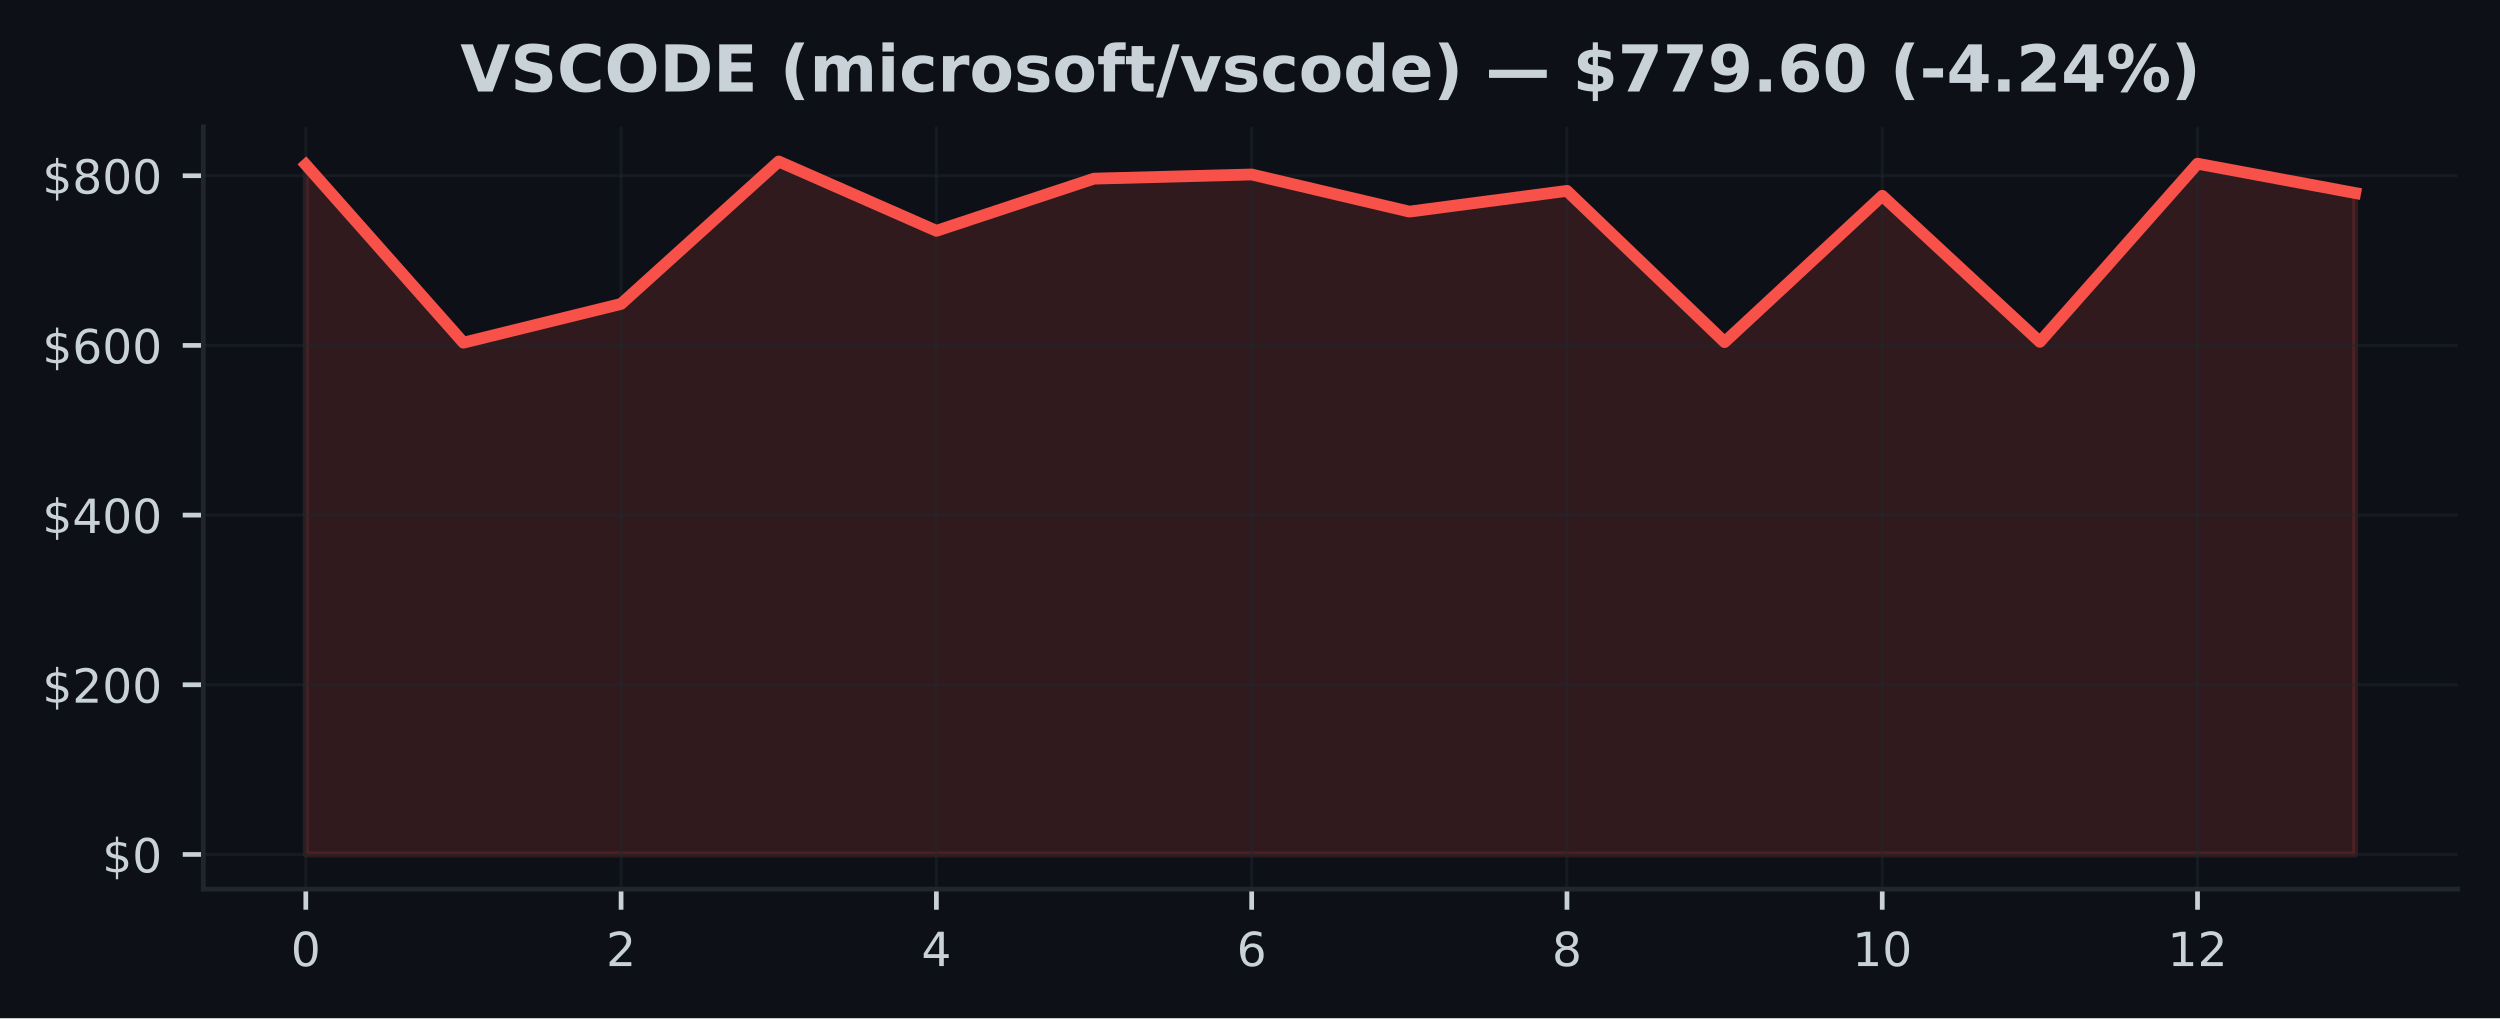
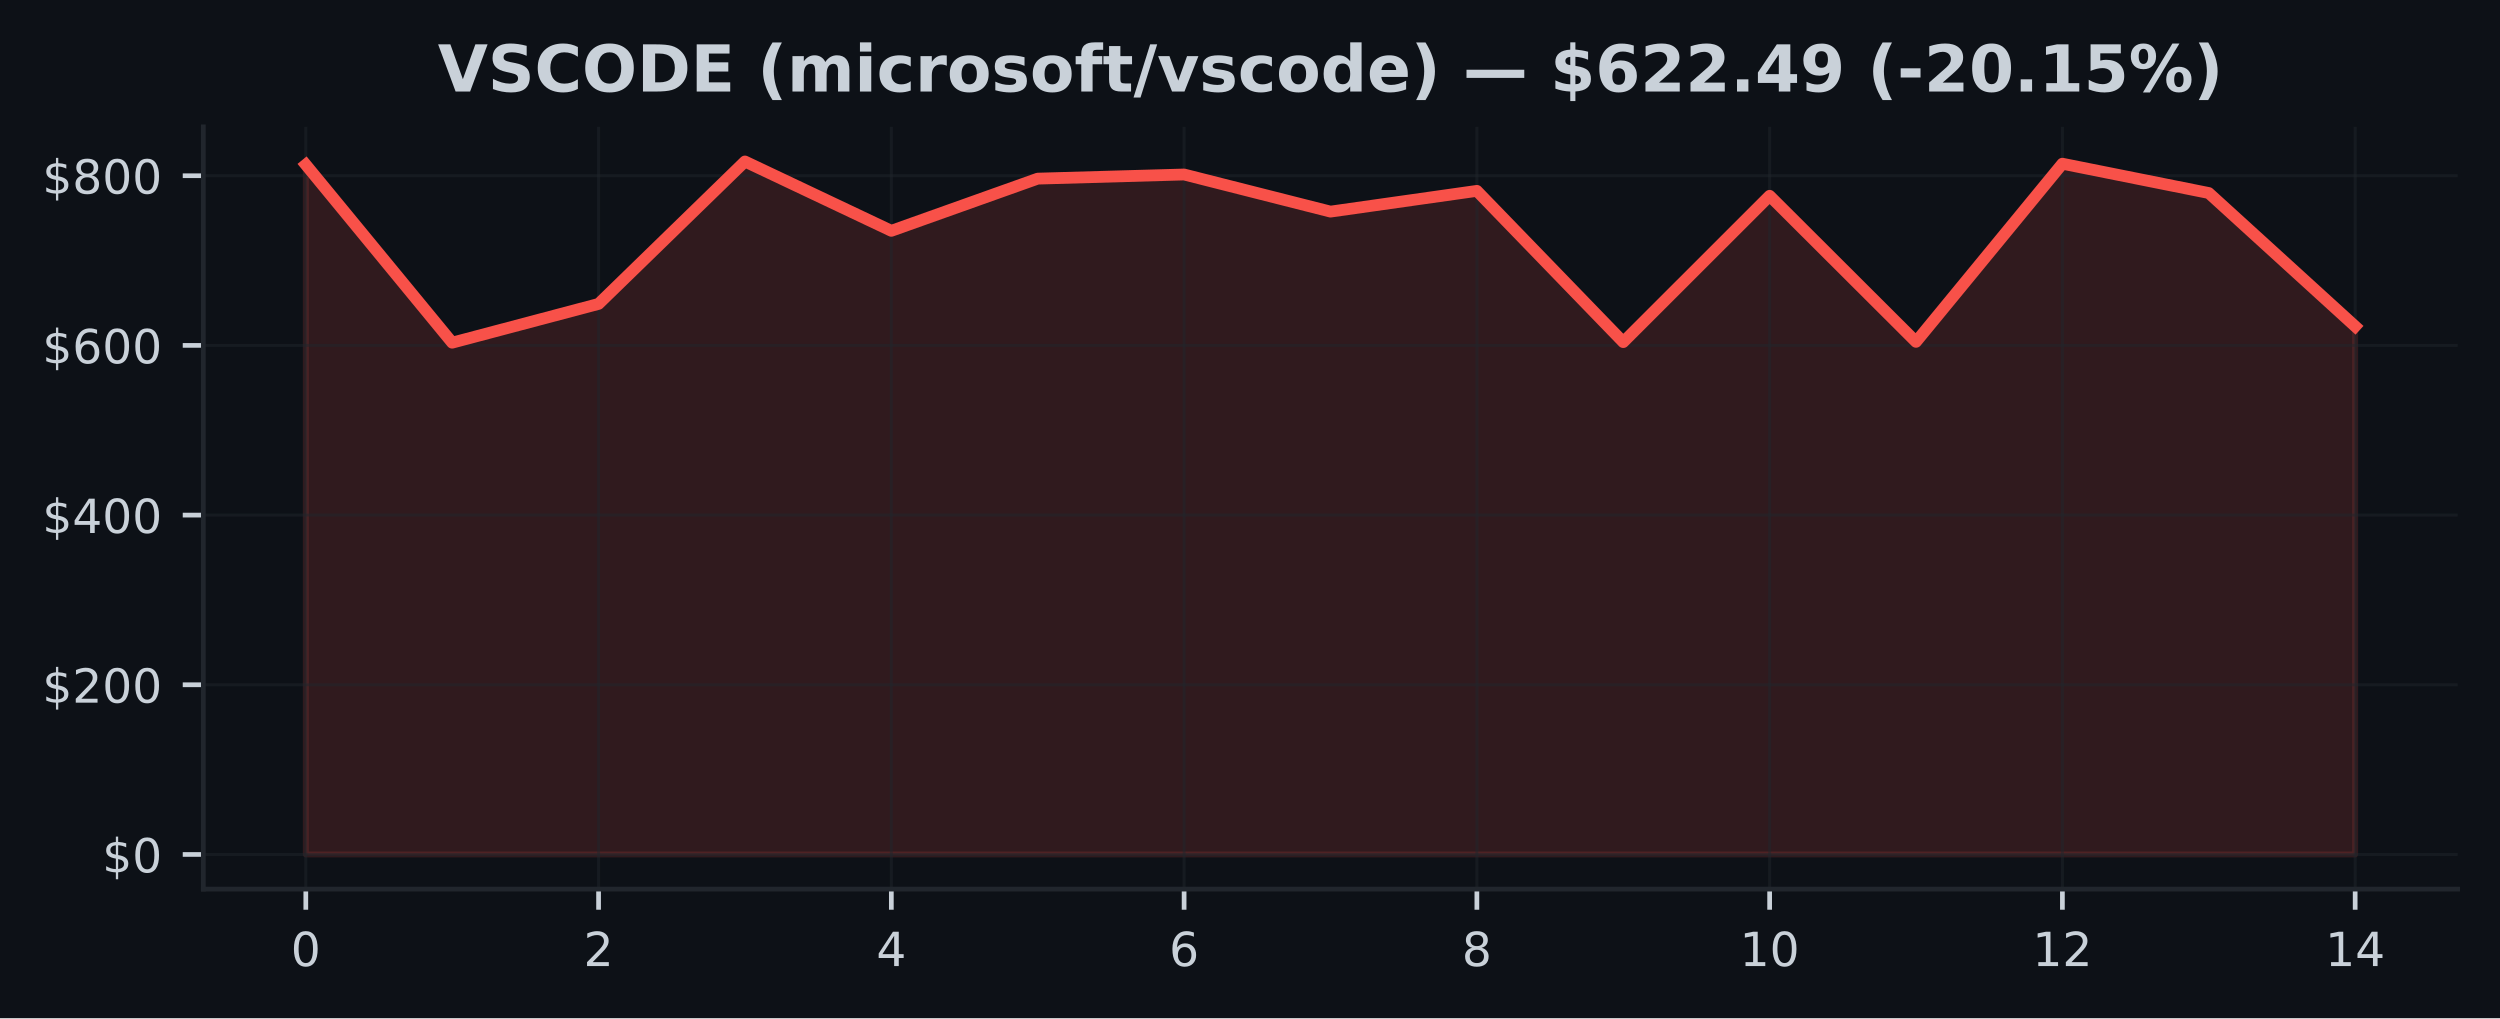
<svg xmlns="http://www.w3.org/2000/svg" xmlns:xlink="http://www.w3.org/1999/xlink" width="424.91pt" height="173.061pt" viewBox="0 0 424.91 173.061" version="1.1">
  <defs>
    <style type="text/css">*{stroke-linejoin: round; stroke-linecap: butt}</style>
  </defs>
  <g id="figure_1">
    <g id="patch_1">
      <path d="M 0 173.061  L 424.91 173.061  L 424.91 0  L 0 0  z " style="fill: #0d1117" />
    </g>
    <g id="axes_1">
      <g id="patch_2">
        <path d="M 34.56 151.118  L 417.71 151.118  L 417.71 21.558  L 34.56 21.558  z " style="fill: #0d1117" />
      </g>
      <g id="FillBetweenPolyCollection_1">
        <defs>
-           <path id="mb010f84767" d="M 51.976 -27.832  L 51.976 -145.067  L 78.77 -114.817  L 105.563 -121.409  L 132.357 -145.613  L 159.151 -133.829  L 185.944 -142.699  L 212.738 -143.403  L 239.532 -137.094  L 266.326 -140.621  L 293.119 -114.917  L 319.913 -139.78  L 346.707 -114.961  L 373.5 -145.237  L 400.294 -140.253  L 400.294 -27.832  L 400.294 -27.832  L 373.5 -27.832  L 346.707 -27.832  L 319.913 -27.832  L 293.119 -27.832  L 266.326 -27.832  L 239.532 -27.832  L 212.738 -27.832  L 185.944 -27.832  L 159.151 -27.832  L 132.357 -27.832  L 105.563 -27.832  L 78.77 -27.832  L 51.976 -27.832  z " style="stroke: #f85149; stroke-opacity: 0.15" />
+           <path id="m9ab7bf4a4e" d="M 51.976 -27.832  L 51.976 -145.067  L 76.856 -114.817  L 101.736 -121.409  L 126.616 -145.613  L 151.495 -133.829  L 176.375 -142.699  L 201.255 -143.403  L 226.135 -137.094  L 251.015 -140.621  L 275.895 -114.917  L 300.775 -139.78  L 325.654 -114.961  L 350.534 -145.237  L 375.414 -140.253  L 400.294 -117.597  L 400.294 -27.832  L 400.294 -27.832  L 375.414 -27.832  L 350.534 -27.832  L 325.654 -27.832  L 300.775 -27.832  L 275.895 -27.832  L 251.015 -27.832  L 226.135 -27.832  L 201.255 -27.832  L 176.375 -27.832  L 151.495 -27.832  L 126.616 -27.832  L 101.736 -27.832  L 76.856 -27.832  L 51.976 -27.832  z " style="stroke: #f85149; stroke-opacity: 0.15" />
        </defs>
-         <g clip-path="url(#p785bd2799b)">
-           <use xlink:href="#mb010f84767" x="0" y="173.061" style="fill: #f85149; fill-opacity: 0.15; stroke: #f85149; stroke-opacity: 0.15" />
+         <g clip-path="url(#p343989be00)">
+           <use xlink:href="#m9ab7bf4a4e" x="0" y="173.061" style="fill: #f85149; fill-opacity: 0.15; stroke: #f85149; stroke-opacity: 0.15" />
        </g>
      </g>
      <g id="matplotlib.axis_1">
        <g id="xtick_1">
          <g id="line2d_1">
-             <path d="M 51.976 151.118  L 51.976 21.558  " clip-path="url(#p785bd2799b)" style="fill: none; stroke: #21262d; stroke-opacity: 0.5; stroke-width: 0.5; stroke-linecap: square" />
+             <path d="M 51.976 151.118  L 51.976 21.558  " clip-path="url(#p343989be00)" style="fill: none; stroke: #21262d; stroke-opacity: 0.5; stroke-width: 0.5; stroke-linecap: square" />
          </g>
          <g id="line2d_2">
            <defs>
-               <path id="m81d76b3af4" d="M 0 0  L 0 3.5  " style="stroke: #c9d1d9; stroke-width: 0.8" />
+               <path id="m9c6649e743" d="M 0 0  L 0 3.5  " style="stroke: #c9d1d9; stroke-width: 0.8" />
            </defs>
            <g>
-               <use xlink:href="#m81d76b3af4" x="51.976" y="151.118" style="fill: #c9d1d9; stroke: #c9d1d9; stroke-width: 0.8" />
+               <use xlink:href="#m9c6649e743" x="51.976" y="151.118" style="fill: #c9d1d9; stroke: #c9d1d9; stroke-width: 0.8" />
            </g>
          </g>
          <g id="text_1">
            <g style="fill: #c9d1d9" transform="translate(49.43091 164.197) scale(0.08 -0.08)">
              <defs>
                <path id="DejaVuSans-30" d="M 2034 4250  Q 1547 4250 1301 3770  Q 1056 3291 1056 2328  Q 1056 1369 1301 889  Q 1547 409 2034 409  Q 2525 409 2770 889  Q 3016 1369 3016 2328  Q 3016 3291 2770 3770  Q 2525 4250 2034 4250  z M 2034 4750  Q 2819 4750 3233 4129  Q 3647 3509 3647 2328  Q 3647 1150 3233 529  Q 2819 -91 2034 -91  Q 1250 -91 836 529  Q 422 1150 422 2328  Q 422 3509 836 4129  Q 1250 4750 2034 4750  z " transform="scale(0.015625)" />
              </defs>
              <use xlink:href="#DejaVuSans-30" />
            </g>
          </g>
        </g>
        <g id="xtick_2">
          <g id="line2d_3">
-             <path d="M 105.563 151.118  L 105.563 21.558  " clip-path="url(#p785bd2799b)" style="fill: none; stroke: #21262d; stroke-opacity: 0.5; stroke-width: 0.5; stroke-linecap: square" />
+             <path d="M 101.736 151.118  L 101.736 21.558  " clip-path="url(#p343989be00)" style="fill: none; stroke: #21262d; stroke-opacity: 0.5; stroke-width: 0.5; stroke-linecap: square" />
          </g>
          <g id="line2d_4">
            <g>
-               <use xlink:href="#m81d76b3af4" x="105.563" y="151.118" style="fill: #c9d1d9; stroke: #c9d1d9; stroke-width: 0.8" />
+               <use xlink:href="#m9c6649e743" x="101.736" y="151.118" style="fill: #c9d1d9; stroke: #c9d1d9; stroke-width: 0.8" />
            </g>
          </g>
          <g id="text_2">
-             <g style="fill: #c9d1d9" transform="translate(103.0183 164.197) scale(0.08 -0.08)">
+             <g style="fill: #c9d1d9" transform="translate(99.19065 164.197) scale(0.08 -0.08)">
              <defs>
                <path id="DejaVuSans-32" d="M 1228 531  L 3431 531  L 3431 0  L 469 0  L 469 531  Q 828 903 1448 1529  Q 2069 2156 2228 2338  Q 2531 2678 2651 2914  Q 2772 3150 2772 3378  Q 2772 3750 2511 3984  Q 2250 4219 1831 4219  Q 1534 4219 1204 4116  Q 875 4013 500 3803  L 500 4441  Q 881 4594 1212 4672  Q 1544 4750 1819 4750  Q 2544 4750 2975 4387  Q 3406 4025 3406 3419  Q 3406 3131 3298 2873  Q 3191 2616 2906 2266  Q 2828 2175 2409 1742  Q 1991 1309 1228 531  z " transform="scale(0.015625)" />
              </defs>
              <use xlink:href="#DejaVuSans-32" />
            </g>
          </g>
        </g>
        <g id="xtick_3">
          <g id="line2d_5">
-             <path d="M 159.151 151.118  L 159.151 21.558  " clip-path="url(#p785bd2799b)" style="fill: none; stroke: #21262d; stroke-opacity: 0.5; stroke-width: 0.5; stroke-linecap: square" />
+             <path d="M 151.495 151.118  L 151.495 21.558  " clip-path="url(#p343989be00)" style="fill: none; stroke: #21262d; stroke-opacity: 0.5; stroke-width: 0.5; stroke-linecap: square" />
          </g>
          <g id="line2d_6">
            <g>
-               <use xlink:href="#m81d76b3af4" x="159.151" y="151.118" style="fill: #c9d1d9; stroke: #c9d1d9; stroke-width: 0.8" />
+               <use xlink:href="#m9c6649e743" x="151.495" y="151.118" style="fill: #c9d1d9; stroke: #c9d1d9; stroke-width: 0.8" />
            </g>
          </g>
          <g id="text_3">
-             <g style="fill: #c9d1d9" transform="translate(156.6057 164.197) scale(0.08 -0.08)">
+             <g style="fill: #c9d1d9" transform="translate(148.9504 164.197) scale(0.08 -0.08)">
              <defs>
                <path id="DejaVuSans-34" d="M 2419 4116  L 825 1625  L 2419 1625  L 2419 4116  z M 2253 4666  L 3047 4666  L 3047 1625  L 3713 1625  L 3713 1100  L 3047 1100  L 3047 0  L 2419 0  L 2419 1100  L 313 1100  L 313 1709  L 2253 4666  z " transform="scale(0.015625)" />
              </defs>
              <use xlink:href="#DejaVuSans-34" />
            </g>
          </g>
        </g>
        <g id="xtick_4">
          <g id="line2d_7">
-             <path d="M 212.738 151.118  L 212.738 21.558  " clip-path="url(#p785bd2799b)" style="fill: none; stroke: #21262d; stroke-opacity: 0.5; stroke-width: 0.5; stroke-linecap: square" />
+             <path d="M 201.255 151.118  L 201.255 21.558  " clip-path="url(#p343989be00)" style="fill: none; stroke: #21262d; stroke-opacity: 0.5; stroke-width: 0.5; stroke-linecap: square" />
          </g>
          <g id="line2d_8">
            <g>
-               <use xlink:href="#m81d76b3af4" x="212.738" y="151.118" style="fill: #c9d1d9; stroke: #c9d1d9; stroke-width: 0.8" />
+               <use xlink:href="#m9c6649e743" x="201.255" y="151.118" style="fill: #c9d1d9; stroke: #c9d1d9; stroke-width: 0.8" />
            </g>
          </g>
          <g id="text_4">
-             <g style="fill: #c9d1d9" transform="translate(210.1931 164.197) scale(0.08 -0.08)">
+             <g style="fill: #c9d1d9" transform="translate(198.7101 164.197) scale(0.08 -0.08)">
              <defs>
                <path id="DejaVuSans-36" d="M 2113 2584  Q 1688 2584 1439 2293  Q 1191 2003 1191 1497  Q 1191 994 1439 701  Q 1688 409 2113 409  Q 2538 409 2786 701  Q 3034 994 3034 1497  Q 3034 2003 2786 2293  Q 2538 2584 2113 2584  z M 3366 4563  L 3366 3988  Q 3128 4100 2886 4159  Q 2644 4219 2406 4219  Q 1781 4219 1451 3797  Q 1122 3375 1075 2522  Q 1259 2794 1537 2939  Q 1816 3084 2150 3084  Q 2853 3084 3261 2657  Q 3669 2231 3669 1497  Q 3669 778 3244 343  Q 2819 -91 2113 -91  Q 1303 -91 875 529  Q 447 1150 447 2328  Q 447 3434 972 4092  Q 1497 4750 2381 4750  Q 2619 4750 2861 4703  Q 3103 4656 3366 4563  z " transform="scale(0.015625)" />
              </defs>
              <use xlink:href="#DejaVuSans-36" />
            </g>
          </g>
        </g>
        <g id="xtick_5">
          <g id="line2d_9">
-             <path d="M 266.326 151.118  L 266.326 21.558  " clip-path="url(#p785bd2799b)" style="fill: none; stroke: #21262d; stroke-opacity: 0.5; stroke-width: 0.5; stroke-linecap: square" />
+             <path d="M 251.015 151.118  L 251.015 21.558  " clip-path="url(#p343989be00)" style="fill: none; stroke: #21262d; stroke-opacity: 0.5; stroke-width: 0.5; stroke-linecap: square" />
          </g>
          <g id="line2d_10">
            <g>
-               <use xlink:href="#m81d76b3af4" x="266.326" y="151.118" style="fill: #c9d1d9; stroke: #c9d1d9; stroke-width: 0.8" />
+               <use xlink:href="#m9c6649e743" x="251.015" y="151.118" style="fill: #c9d1d9; stroke: #c9d1d9; stroke-width: 0.8" />
            </g>
          </g>
          <g id="text_5">
-             <g style="fill: #c9d1d9" transform="translate(263.7806 164.197) scale(0.08 -0.08)">
+             <g style="fill: #c9d1d9" transform="translate(248.4699 164.197) scale(0.08 -0.08)">
              <defs>
                <path id="DejaVuSans-38" d="M 2034 2216  Q 1584 2216 1326 1975  Q 1069 1734 1069 1313  Q 1069 891 1326 650  Q 1584 409 2034 409  Q 2484 409 2743 651  Q 3003 894 3003 1313  Q 3003 1734 2745 1975  Q 2488 2216 2034 2216  z M 1403 2484  Q 997 2584 770 2862  Q 544 3141 544 3541  Q 544 4100 942 4425  Q 1341 4750 2034 4750  Q 2731 4750 3128 4425  Q 3525 4100 3525 3541  Q 3525 3141 3298 2862  Q 3072 2584 2669 2484  Q 3125 2378 3379 2068  Q 3634 1759 3634 1313  Q 3634 634 3220 271  Q 2806 -91 2034 -91  Q 1263 -91 848 271  Q 434 634 434 1313  Q 434 1759 690 2068  Q 947 2378 1403 2484  z M 1172 3481  Q 1172 3119 1398 2916  Q 1625 2713 2034 2713  Q 2441 2713 2670 2916  Q 2900 3119 2900 3481  Q 2900 3844 2670 4047  Q 2441 4250 2034 4250  Q 1625 4250 1398 4047  Q 1172 3844 1172 3481  z " transform="scale(0.015625)" />
              </defs>
              <use xlink:href="#DejaVuSans-38" />
            </g>
          </g>
        </g>
        <g id="xtick_6">
          <g id="line2d_11">
-             <path d="M 319.913 151.118  L 319.913 21.558  " clip-path="url(#p785bd2799b)" style="fill: none; stroke: #21262d; stroke-opacity: 0.5; stroke-width: 0.5; stroke-linecap: square" />
+             <path d="M 300.775 151.118  L 300.775 21.558  " clip-path="url(#p343989be00)" style="fill: none; stroke: #21262d; stroke-opacity: 0.5; stroke-width: 0.5; stroke-linecap: square" />
          </g>
          <g id="line2d_12">
            <g>
-               <use xlink:href="#m81d76b3af4" x="319.913" y="151.118" style="fill: #c9d1d9; stroke: #c9d1d9; stroke-width: 0.8" />
+               <use xlink:href="#m9c6649e743" x="300.775" y="151.118" style="fill: #c9d1d9; stroke: #c9d1d9; stroke-width: 0.8" />
            </g>
          </g>
          <g id="text_6">
-             <g style="fill: #c9d1d9" transform="translate(314.823 164.197) scale(0.08 -0.08)">
+             <g style="fill: #c9d1d9" transform="translate(295.6846 164.197) scale(0.08 -0.08)">
              <defs>
                <path id="DejaVuSans-31" d="M 794 531  L 1825 531  L 1825 4091  L 703 3866  L 703 4441  L 1819 4666  L 2450 4666  L 2450 531  L 3481 531  L 3481 0  L 794 0  L 794 531  z " transform="scale(0.015625)" />
              </defs>
              <use xlink:href="#DejaVuSans-31" />
              <use xlink:href="#DejaVuSans-30" transform="translate(63.62305 0)" />
            </g>
          </g>
        </g>
        <g id="xtick_7">
          <g id="line2d_13">
-             <path d="M 373.5 151.118  L 373.5 21.558  " clip-path="url(#p785bd2799b)" style="fill: none; stroke: #21262d; stroke-opacity: 0.5; stroke-width: 0.5; stroke-linecap: square" />
+             <path d="M 350.534 151.118  L 350.534 21.558  " clip-path="url(#p343989be00)" style="fill: none; stroke: #21262d; stroke-opacity: 0.5; stroke-width: 0.5; stroke-linecap: square" />
          </g>
          <g id="line2d_14">
            <g>
-               <use xlink:href="#m81d76b3af4" x="373.5" y="151.118" style="fill: #c9d1d9; stroke: #c9d1d9; stroke-width: 0.8" />
+               <use xlink:href="#m9c6649e743" x="350.534" y="151.118" style="fill: #c9d1d9; stroke: #c9d1d9; stroke-width: 0.8" />
            </g>
          </g>
          <g id="text_7">
-             <g style="fill: #c9d1d9" transform="translate(368.4104 164.197) scale(0.08 -0.08)">
+             <g style="fill: #c9d1d9" transform="translate(345.4444 164.197) scale(0.08 -0.08)">
              <use xlink:href="#DejaVuSans-31" />
              <use xlink:href="#DejaVuSans-32" transform="translate(63.62305 0)" />
            </g>
          </g>
        </g>
+         <g id="xtick_8">
+           <g id="line2d_15">
+             <path d="M 400.294 151.118  L 400.294 21.558  " clip-path="url(#p343989be00)" style="fill: none; stroke: #21262d; stroke-opacity: 0.5; stroke-width: 0.5; stroke-linecap: square" />
+           </g>
+           <g id="line2d_16">
+             <g>
+               <use xlink:href="#m9c6649e743" x="400.294" y="151.118" style="fill: #c9d1d9; stroke: #c9d1d9; stroke-width: 0.8" />
+             </g>
+           </g>
+           <g id="text_8">
+             <g style="fill: #c9d1d9" transform="translate(395.2041 164.197) scale(0.08 -0.08)">
+               <use xlink:href="#DejaVuSans-31" />
+               <use xlink:href="#DejaVuSans-34" transform="translate(63.62305 0)" />
+             </g>
+           </g>
+         </g>
      </g>
      <g id="matplotlib.axis_2">
        <g id="ytick_1">
-           <g id="line2d_15">
-             <path d="M 34.56 145.229  L 417.71 145.229  " clip-path="url(#p785bd2799b)" style="fill: none; stroke: #21262d; stroke-opacity: 0.5; stroke-width: 0.5; stroke-linecap: square" />
-           </g>
-           <g id="line2d_16">
+           <g id="line2d_17">
+             <path d="M 34.56 145.229  L 417.71 145.229  " clip-path="url(#p343989be00)" style="fill: none; stroke: #21262d; stroke-opacity: 0.5; stroke-width: 0.5; stroke-linecap: square" />
+           </g>
+           <g id="line2d_18">
            <defs>
-               <path id="m4588e9a7e8" d="M 0 0  L -3.5 0  " style="stroke: #c9d1d9; stroke-width: 0.8" />
+               <path id="m201b3929e3" d="M 0 0  L -3.5 0  " style="stroke: #c9d1d9; stroke-width: 0.8" />
            </defs>
            <g>
-               <use xlink:href="#m4588e9a7e8" x="34.56" y="145.229" style="fill: #c9d1d9; stroke: #c9d1d9; stroke-width: 0.8" />
-             </g>
-           </g>
-           <g id="text_8">
+               <use xlink:href="#m201b3929e3" x="34.56" y="145.229" style="fill: #c9d1d9; stroke: #c9d1d9; stroke-width: 0.8" />
+             </g>
+           </g>
+           <g id="text_9">
            <g style="fill: #c9d1d9" transform="translate(17.38 148.2686) scale(0.08 -0.08)">
              <defs>
                <path id="DejaVuSans-24" d="M 2163 -941  L 1850 -941  L 1847 0  Q 1519 6 1191 76  Q 863 147 531 288  L 531 850  Q 850 650 1176 548  Q 1503 447 1850 444  L 1850 1869  Q 1159 1981 845 2250  Q 531 2519 531 2988  Q 531 3497 872 3790  Q 1213 4084 1850 4128  L 1850 4863  L 2163 4863  L 2163 4138  Q 2453 4125 2725 4076  Q 2997 4028 3256 3944  L 3256 3397  Q 2997 3528 2723 3600  Q 2450 3672 2163 3684  L 2163 2350  Q 2872 2241 3206 1959  Q 3541 1678 3541 1191  Q 3541 663 3186 358  Q 2831 53 2163 6  L 2163 -941  z M 1850 2406  L 1850 3688  Q 1488 3647 1297 3481  Q 1106 3316 1106 3041  Q 1106 2772 1282 2622  Q 1459 2472 1850 2406  z M 2163 1806  L 2163 453  Q 2559 506 2761 678  Q 2963 850 2963 1131  Q 2963 1406 2770 1568  Q 2578 1731 2163 1806  z " transform="scale(0.015625)" />
              </defs>
              <use xlink:href="#DejaVuSans-24" />
              <use xlink:href="#DejaVuSans-30" transform="translate(63.62305 0)" />
            </g>
          </g>
        </g>
        <g id="ytick_2">
-           <g id="line2d_17">
-             <path d="M 34.56 116.388  L 417.71 116.388  " clip-path="url(#p785bd2799b)" style="fill: none; stroke: #21262d; stroke-opacity: 0.5; stroke-width: 0.5; stroke-linecap: square" />
-           </g>
-           <g id="line2d_18">
-             <g>
-               <use xlink:href="#m4588e9a7e8" x="34.56" y="116.388" style="fill: #c9d1d9; stroke: #c9d1d9; stroke-width: 0.8" />
-             </g>
-           </g>
-           <g id="text_9">
+           <g id="line2d_19">
+             <path d="M 34.56 116.388  L 417.71 116.388  " clip-path="url(#p343989be00)" style="fill: none; stroke: #21262d; stroke-opacity: 0.5; stroke-width: 0.5; stroke-linecap: square" />
+           </g>
+           <g id="line2d_20">
+             <g>
+               <use xlink:href="#m201b3929e3" x="34.56" y="116.388" style="fill: #c9d1d9; stroke: #c9d1d9; stroke-width: 0.8" />
+             </g>
+           </g>
+           <g id="text_10">
            <g style="fill: #c9d1d9" transform="translate(7.2 119.4277) scale(0.08 -0.08)">
              <use xlink:href="#DejaVuSans-24" />
              <use xlink:href="#DejaVuSans-32" transform="translate(63.62305 0)" />
              <use xlink:href="#DejaVuSans-30" transform="translate(127.2461 0)" />
              <use xlink:href="#DejaVuSans-30" transform="translate(190.8691 0)" />
            </g>
          </g>
        </g>
        <g id="ytick_3">
-           <g id="line2d_19">
-             <path d="M 34.56 87.547  L 417.71 87.547  " clip-path="url(#p785bd2799b)" style="fill: none; stroke: #21262d; stroke-opacity: 0.5; stroke-width: 0.5; stroke-linecap: square" />
-           </g>
-           <g id="line2d_20">
-             <g>
-               <use xlink:href="#m4588e9a7e8" x="34.56" y="87.547" style="fill: #c9d1d9; stroke: #c9d1d9; stroke-width: 0.8" />
-             </g>
-           </g>
-           <g id="text_10">
+           <g id="line2d_21">
+             <path d="M 34.56 87.547  L 417.71 87.547  " clip-path="url(#p343989be00)" style="fill: none; stroke: #21262d; stroke-opacity: 0.5; stroke-width: 0.5; stroke-linecap: square" />
+           </g>
+           <g id="line2d_22">
+             <g>
+               <use xlink:href="#m201b3929e3" x="34.56" y="87.547" style="fill: #c9d1d9; stroke: #c9d1d9; stroke-width: 0.8" />
+             </g>
+           </g>
+           <g id="text_11">
            <g style="fill: #c9d1d9" transform="translate(7.2 90.58681) scale(0.08 -0.08)">
              <use xlink:href="#DejaVuSans-24" />
              <use xlink:href="#DejaVuSans-34" transform="translate(63.62305 0)" />
              <use xlink:href="#DejaVuSans-30" transform="translate(127.2461 0)" />
              <use xlink:href="#DejaVuSans-30" transform="translate(190.8691 0)" />
            </g>
          </g>
        </g>
        <g id="ytick_4">
-           <g id="line2d_21">
-             <path d="M 34.56 58.707  L 417.71 58.707  " clip-path="url(#p785bd2799b)" style="fill: none; stroke: #21262d; stroke-opacity: 0.5; stroke-width: 0.5; stroke-linecap: square" />
-           </g>
-           <g id="line2d_22">
-             <g>
-               <use xlink:href="#m4588e9a7e8" x="34.56" y="58.707" style="fill: #c9d1d9; stroke: #c9d1d9; stroke-width: 0.8" />
-             </g>
-           </g>
-           <g id="text_11">
+           <g id="line2d_23">
+             <path d="M 34.56 58.707  L 417.71 58.707  " clip-path="url(#p343989be00)" style="fill: none; stroke: #21262d; stroke-opacity: 0.5; stroke-width: 0.5; stroke-linecap: square" />
+           </g>
+           <g id="line2d_24">
+             <g>
+               <use xlink:href="#m201b3929e3" x="34.56" y="58.707" style="fill: #c9d1d9; stroke: #c9d1d9; stroke-width: 0.8" />
+             </g>
+           </g>
+           <g id="text_12">
            <g style="fill: #c9d1d9" transform="translate(7.2 61.74593) scale(0.08 -0.08)">
              <use xlink:href="#DejaVuSans-24" />
              <use xlink:href="#DejaVuSans-36" transform="translate(63.62305 0)" />
              <use xlink:href="#DejaVuSans-30" transform="translate(127.2461 0)" />
              <use xlink:href="#DejaVuSans-30" transform="translate(190.8691 0)" />
            </g>
          </g>
        </g>
        <g id="ytick_5">
-           <g id="line2d_23">
-             <path d="M 34.56 29.866  L 417.71 29.866  " clip-path="url(#p785bd2799b)" style="fill: none; stroke: #21262d; stroke-opacity: 0.5; stroke-width: 0.5; stroke-linecap: square" />
-           </g>
-           <g id="line2d_24">
-             <g>
-               <use xlink:href="#m4588e9a7e8" x="34.56" y="29.866" style="fill: #c9d1d9; stroke: #c9d1d9; stroke-width: 0.8" />
-             </g>
-           </g>
-           <g id="text_12">
+           <g id="line2d_25">
+             <path d="M 34.56 29.866  L 417.71 29.866  " clip-path="url(#p343989be00)" style="fill: none; stroke: #21262d; stroke-opacity: 0.5; stroke-width: 0.5; stroke-linecap: square" />
+           </g>
+           <g id="line2d_26">
+             <g>
+               <use xlink:href="#m201b3929e3" x="34.56" y="29.866" style="fill: #c9d1d9; stroke: #c9d1d9; stroke-width: 0.8" />
+             </g>
+           </g>
+           <g id="text_13">
            <g style="fill: #c9d1d9" transform="translate(7.2 32.90505) scale(0.08 -0.08)">
              <use xlink:href="#DejaVuSans-24" />
              <use xlink:href="#DejaVuSans-38" transform="translate(63.62305 0)" />
              <use xlink:href="#DejaVuSans-30" transform="translate(127.2461 0)" />
              <use xlink:href="#DejaVuSans-30" transform="translate(190.8691 0)" />
            </g>
          </g>
        </g>
      </g>
-       <g id="line2d_25">
-         <path d="M 51.976 27.994  L 78.77 58.244  L 105.563 51.652  L 132.357 27.447  L 159.151 39.232  L 185.944 30.362  L 212.738 29.658  L 239.532 35.967  L 266.326 32.44  L 293.119 58.144  L 319.913 33.28  L 346.707 58.099  L 373.5 27.824  L 400.294 32.807  " clip-path="url(#p785bd2799b)" style="fill: none; stroke: #f85149; stroke-width: 2; stroke-linecap: square" />
+       <g id="line2d_27">
+         <path d="M 51.976 27.994  L 76.856 58.244  L 101.736 51.652  L 126.616 27.447  L 151.495 39.232  L 176.375 30.362  L 201.255 29.658  L 226.135 35.967  L 251.015 32.44  L 275.895 58.144  L 300.775 33.28  L 325.654 58.099  L 350.534 27.824  L 375.414 32.807  L 400.294 55.463  " clip-path="url(#p343989be00)" style="fill: none; stroke: #f85149; stroke-width: 2; stroke-linecap: square" />
      </g>
      <g id="patch_3">
        <path d="M 34.56 151.118  L 34.56 21.558  " style="fill: none; stroke: #21262d; stroke-width: 0.8; stroke-linejoin: miter; stroke-linecap: square" />
      </g>
      <g id="patch_4">
        <path d="M 34.56 151.118  L 417.71 151.118  " style="fill: none; stroke: #21262d; stroke-width: 0.8; stroke-linejoin: miter; stroke-linecap: square" />
      </g>
-       <g id="text_13">
-         <g style="fill: #c9d1d9" transform="translate(78.24 15.55828) scale(0.11 -0.11)">
+       <g id="text_14">
+         <g style="fill: #c9d1d9" transform="translate(74.4132 15.55828) scale(0.11 -0.11)">
          <defs>
            <path id="DejaVuSans-Bold-56" d="M 31 4666  L 1241 4666  L 2478 1222  L 3713 4666  L 4922 4666  L 3194 0  L 1759 0  L 31 4666  z " transform="scale(0.015625)" />
            <path id="DejaVuSans-Bold-53" d="M 3834 4519  L 3834 3531  Q 3450 3703 3084 3790  Q 2719 3878 2394 3878  Q 1963 3878 1756 3759  Q 1550 3641 1550 3391  Q 1550 3203 1689 3098  Q 1828 2994 2194 2919  L 2706 2816  Q 3484 2659 3812 2340  Q 4141 2022 4141 1434  Q 4141 663 3683 286  Q 3225 -91 2284 -91  Q 1841 -91 1394 -6  Q 947 78 500 244  L 500 1259  Q 947 1022 1364 901  Q 1781 781 2169 781  Q 2563 781 2772 912  Q 2981 1044 2981 1288  Q 2981 1506 2839 1625  Q 2697 1744 2272 1838  L 1806 1941  Q 1106 2091 782 2419  Q 459 2747 459 3303  Q 459 4000 909 4375  Q 1359 4750 2203 4750  Q 2588 4750 2994 4692  Q 3400 4634 3834 4519  z " transform="scale(0.015625)" />
            <path id="DejaVuSans-Bold-43" d="M 4288 256  Q 3956 84 3597 -3  Q 3238 -91 2847 -91  Q 1681 -91 1000 561  Q 319 1213 319 2328  Q 319 3447 1000 4098  Q 1681 4750 2847 4750  Q 3238 4750 3597 4662  Q 3956 4575 4288 4403  L 4288 3438  Q 3953 3666 3628 3772  Q 3303 3878 2944 3878  Q 2300 3878 1931 3465  Q 1563 3053 1563 2328  Q 1563 1606 1931 1193  Q 2300 781 2944 781  Q 3303 781 3628 887  Q 3953 994 4288 1222  L 4288 256  z " transform="scale(0.015625)" />
            <path id="DejaVuSans-Bold-4f" d="M 2719 3878  Q 2169 3878 1866 3472  Q 1563 3066 1563 2328  Q 1563 1594 1866 1187  Q 2169 781 2719 781  Q 3272 781 3575 1187  Q 3878 1594 3878 2328  Q 3878 3066 3575 3472  Q 3272 3878 2719 3878  z M 2719 4750  Q 3844 4750 4481 4106  Q 5119 3463 5119 2328  Q 5119 1197 4481 553  Q 3844 -91 2719 -91  Q 1597 -91 958 553  Q 319 1197 319 2328  Q 319 3463 958 4106  Q 1597 4750 2719 4750  z " transform="scale(0.015625)" />
            <path id="DejaVuSans-Bold-44" d="M 1791 3756  L 1791 909  L 2222 909  Q 2959 909 3348 1275  Q 3738 1641 3738 2338  Q 3738 3031 3350 3393  Q 2963 3756 2222 3756  L 1791 3756  z M 588 4666  L 1856 4666  Q 2919 4666 3439 4514  Q 3959 4363 4331 4000  Q 4659 3684 4818 3271  Q 4978 2859 4978 2338  Q 4978 1809 4818 1395  Q 4659 981 4331 666  Q 3956 303 3431 151  Q 2906 0 1856 0  L 588 0  L 588 4666  z " transform="scale(0.015625)" />
            <path id="DejaVuSans-Bold-45" d="M 588 4666  L 3834 4666  L 3834 3756  L 1791 3756  L 1791 2888  L 3713 2888  L 3713 1978  L 1791 1978  L 1791 909  L 3903 909  L 3903 0  L 588 0  L 588 4666  z " transform="scale(0.015625)" />
            <path id="DejaVuSans-Bold-20" transform="scale(0.015625)" />
            <path id="DejaVuSans-Bold-28" d="M 2413 -844  L 1484 -844  Q 1006 -72 778 623  Q 550 1319 550 2003  Q 550 2688 779 3389  Q 1009 4091 1484 4856  L 2413 4856  Q 2013 4116 1813 3408  Q 1613 2700 1613 2009  Q 1613 1319 1811 609  Q 2009 -100 2413 -844  z " transform="scale(0.015625)" />
            <path id="DejaVuSans-Bold-6d" d="M 3781 2919  Q 3994 3244 4286 3414  Q 4578 3584 4928 3584  Q 5531 3584 5847 3212  Q 6163 2841 6163 2131  L 6163 0  L 5038 0  L 5038 1825  Q 5041 1866 5042 1909  Q 5044 1953 5044 2034  Q 5044 2406 4934 2573  Q 4825 2741 4581 2741  Q 4263 2741 4089 2478  Q 3916 2216 3909 1719  L 3909 0  L 2784 0  L 2784 1825  Q 2784 2406 2684 2573  Q 2584 2741 2328 2741  Q 2006 2741 1831 2477  Q 1656 2213 1656 1722  L 1656 0  L 531 0  L 531 3500  L 1656 3500  L 1656 2988  Q 1863 3284 2130 3434  Q 2397 3584 2719 3584  Q 3081 3584 3359 3409  Q 3638 3234 3781 2919  z " transform="scale(0.015625)" />
            <path id="DejaVuSans-Bold-69" d="M 538 3500  L 1656 3500  L 1656 0  L 538 0  L 538 3500  z M 538 4863  L 1656 4863  L 1656 3950  L 538 3950  L 538 4863  z " transform="scale(0.015625)" />
            <path id="DejaVuSans-Bold-63" d="M 3366 3391  L 3366 2478  Q 3138 2634 2908 2709  Q 2678 2784 2431 2784  Q 1963 2784 1702 2511  Q 1441 2238 1441 1747  Q 1441 1256 1702 982  Q 1963 709 2431 709  Q 2694 709 2930 787  Q 3166 866 3366 1019  L 3366 103  Q 3103 6 2833 -42  Q 2563 -91 2291 -91  Q 1344 -91 809 395  Q 275 881 275 1747  Q 275 2613 809 3098  Q 1344 3584 2291 3584  Q 2566 3584 2833 3536  Q 3100 3488 3366 3391  z " transform="scale(0.015625)" />
            <path id="DejaVuSans-Bold-72" d="M 3138 2547  Q 2991 2616 2845 2648  Q 2700 2681 2553 2681  Q 2122 2681 1889 2404  Q 1656 2128 1656 1613  L 1656 0  L 538 0  L 538 3500  L 1656 3500  L 1656 2925  Q 1872 3269 2151 3426  Q 2431 3584 2822 3584  Q 2878 3584 2943 3579  Q 3009 3575 3134 3559  L 3138 2547  z " transform="scale(0.015625)" />
            <path id="DejaVuSans-Bold-6f" d="M 2203 2784  Q 1831 2784 1636 2517  Q 1441 2250 1441 1747  Q 1441 1244 1636 976  Q 1831 709 2203 709  Q 2569 709 2762 976  Q 2956 1244 2956 1747  Q 2956 2250 2762 2517  Q 2569 2784 2203 2784  z M 2203 3584  Q 3106 3584 3614 3096  Q 4122 2609 4122 1747  Q 4122 884 3614 396  Q 3106 -91 2203 -91  Q 1297 -91 786 396  Q 275 884 275 1747  Q 275 2609 786 3096  Q 1297 3584 2203 3584  z " transform="scale(0.015625)" />
            <path id="DejaVuSans-Bold-73" d="M 3272 3391  L 3272 2541  Q 2913 2691 2578 2766  Q 2244 2841 1947 2841  Q 1628 2841 1473 2761  Q 1319 2681 1319 2516  Q 1319 2381 1436 2309  Q 1553 2238 1856 2203  L 2053 2175  Q 2913 2066 3209 1816  Q 3506 1566 3506 1031  Q 3506 472 3093 190  Q 2681 -91 1863 -91  Q 1516 -91 1145 -36  Q 775 19 384 128  L 384 978  Q 719 816 1070 734  Q 1422 653 1784 653  Q 2113 653 2278 743  Q 2444 834 2444 1013  Q 2444 1163 2330 1236  Q 2216 1309 1875 1350  L 1678 1375  Q 931 1469 631 1722  Q 331 1975 331 2491  Q 331 3047 712 3315  Q 1094 3584 1881 3584  Q 2191 3584 2531 3537  Q 2872 3491 3272 3391  z " transform="scale(0.015625)" />
            <path id="DejaVuSans-Bold-66" d="M 2841 4863  L 2841 4128  L 2222 4128  Q 1984 4128 1890 4042  Q 1797 3956 1797 3744  L 1797 3500  L 2753 3500  L 2753 2700  L 1797 2700  L 1797 0  L 678 0  L 678 2700  L 122 2700  L 122 3500  L 678 3500  L 678 3744  Q 678 4316 997 4589  Q 1316 4863 1984 4863  L 2841 4863  z " transform="scale(0.015625)" />
            <path id="DejaVuSans-Bold-74" d="M 1759 4494  L 1759 3500  L 2913 3500  L 2913 2700  L 1759 2700  L 1759 1216  Q 1759 972 1856 886  Q 1953 800 2241 800  L 2816 800  L 2816 0  L 1856 0  Q 1194 0 917 276  Q 641 553 641 1216  L 641 2700  L 84 2700  L 84 3500  L 641 3500  L 641 4494  L 1759 4494  z " transform="scale(0.015625)" />
            <path id="DejaVuSans-Bold-2f" d="M 1644 4666  L 2338 4666  L 691 -594  L 0 -594  L 1644 4666  z " transform="scale(0.015625)" />
            <path id="DejaVuSans-Bold-76" d="M 97 3500  L 1216 3500  L 2088 1081  L 2956 3500  L 4078 3500  L 2700 0  L 1472 0  L 97 3500  z " transform="scale(0.015625)" />
            <path id="DejaVuSans-Bold-64" d="M 2919 2988  L 2919 4863  L 4044 4863  L 4044 0  L 2919 0  L 2919 506  Q 2688 197 2409 53  Q 2131 -91 1766 -91  Q 1119 -91 703 423  Q 288 938 288 1747  Q 288 2556 703 3070  Q 1119 3584 1766 3584  Q 2128 3584 2408 3439  Q 2688 3294 2919 2988  z M 2181 722  Q 2541 722 2730 984  Q 2919 1247 2919 1747  Q 2919 2247 2730 2509  Q 2541 2772 2181 2772  Q 1825 2772 1636 2509  Q 1447 2247 1447 1747  Q 1447 1247 1636 984  Q 1825 722 2181 722  z " transform="scale(0.015625)" />
            <path id="DejaVuSans-Bold-65" d="M 4031 1759  L 4031 1441  L 1416 1441  Q 1456 1047 1700 850  Q 1944 653 2381 653  Q 2734 653 3104 758  Q 3475 863 3866 1075  L 3866 213  Q 3469 63 3072 -14  Q 2675 -91 2278 -91  Q 1328 -91 801 392  Q 275 875 275 1747  Q 275 2603 792 3093  Q 1309 3584 2216 3584  Q 3041 3584 3536 3087  Q 4031 2591 4031 1759  z M 2881 2131  Q 2881 2450 2695 2645  Q 2509 2841 2209 2841  Q 1884 2841 1681 2658  Q 1478 2475 1428 2131  L 2881 2131  z " transform="scale(0.015625)" />
            <path id="DejaVuSans-Bold-29" d="M 513 -844  Q 913 -100 1113 609  Q 1313 1319 1313 2009  Q 1313 2700 1113 3408  Q 913 4116 513 4856  L 1441 4856  Q 1916 4091 2145 3389  Q 2375 2688 2375 2003  Q 2375 1319 2147 623  Q 1919 -72 1441 -844  L 513 -844  z " transform="scale(0.015625)" />
            <path id="DejaVuSans-Bold-2014" d="M 344 2156  L 6056 2156  L 6056 1350  L 344 1350  L 344 2156  z " transform="scale(0.015625)" />
            <path id="DejaVuSans-Bold-24" d="M 2484 -941  L 1978 -941  L 1975 0  Q 1584 16 1218 87  Q 853 159 506 288  L 506 1106  Q 866 922 1233 823  Q 1600 725 1978 713  L 1978 1684  L 1875 1703  Q 1128 1834 814 2115  Q 500 2397 500 2925  Q 500 3484 883 3798  Q 1266 4113 1975 4141  L 1978 4863  L 2484 4863  L 2484 4153  Q 2797 4128 3109 4075  Q 3422 4022 3738 3938  L 3738 3144  Q 3425 3275 3112 3348  Q 2800 3422 2484 3438  L 2484 2541  L 2584 2522  Q 3378 2397 3698 2105  Q 4019 1813 4019 1241  Q 4019 666 3637 358  Q 3256 50 2484 6  L 2484 -941  z M 1978 2613  L 1978 3428  Q 1756 3416 1623 3308  Q 1491 3200 1491 3034  Q 1491 2850 1612 2745  Q 1734 2641 1978 2613  z M 2484 1594  L 2484 725  Q 2756 728 2892 831  Q 3028 934 3028 1141  Q 3028 1353 2903 1458  Q 2778 1563 2484 1594  z " transform="scale(0.015625)" />
-             <path id="DejaVuSans-Bold-37" d="M 428 4666  L 3944 4666  L 3944 3988  L 2125 0  L 953 0  L 2675 3781  L 428 3781  L 428 4666  z " transform="scale(0.015625)" />
+             <path id="DejaVuSans-Bold-36" d="M 2316 2303  Q 2000 2303 1842 2098  Q 1684 1894 1684 1484  Q 1684 1075 1842 870  Q 2000 666 2316 666  Q 2634 666 2792 870  Q 2950 1075 2950 1484  Q 2950 1894 2792 2098  Q 2634 2303 2316 2303  z M 3803 4544  L 3803 3681  Q 3506 3822 3243 3889  Q 2981 3956 2731 3956  Q 2194 3956 1894 3657  Q 1594 3359 1544 2772  Q 1750 2925 1990 3001  Q 2231 3078 2516 3078  Q 3231 3078 3670 2659  Q 4109 2241 4109 1563  Q 4109 813 3618 361  Q 3128 -91 2303 -91  Q 1394 -91 895 523  Q 397 1138 397 2266  Q 397 3422 980 4083  Q 1563 4744 2578 4744  Q 2900 4744 3203 4694  Q 3506 4644 3803 4544  z " transform="scale(0.015625)" />
+             <path id="DejaVuSans-Bold-32" d="M 1844 884  L 3897 884  L 3897 0  L 506 0  L 506 884  L 2209 2388  Q 2438 2594 2547 2791  Q 2656 2988 2656 3200  Q 2656 3528 2436 3728  Q 2216 3928 1850 3928  Q 1569 3928 1234 3808  Q 900 3688 519 3450  L 519 4475  Q 925 4609 1322 4679  Q 1719 4750 2100 4750  Q 2938 4750 3402 4381  Q 3866 4013 3866 3353  Q 3866 2972 3669 2642  Q 3472 2313 2841 1759  L 1844 884  z " transform="scale(0.015625)" />
+             <path id="DejaVuSans-Bold-2e" d="M 653 1209  L 1778 1209  L 1778 0  L 653 0  L 653 1209  z " transform="scale(0.015625)" />
+             <path id="DejaVuSans-Bold-34" d="M 2356 3675  L 1038 1722  L 2356 1722  L 2356 3675  z M 2156 4666  L 3494 4666  L 3494 1722  L 4159 1722  L 4159 850  L 3494 850  L 3494 0  L 2356 0  L 2356 850  L 288 850  L 288 1881  L 2156 4666  z " transform="scale(0.015625)" />
            <path id="DejaVuSans-Bold-39" d="M 641 103  L 641 966  Q 928 831 1190 764  Q 1453 697 1709 697  Q 2247 697 2547 995  Q 2847 1294 2900 1881  Q 2688 1725 2447 1647  Q 2206 1569 1925 1569  Q 1209 1569 770 1986  Q 331 2403 331 3084  Q 331 3838 820 4291  Q 1309 4744 2131 4744  Q 3044 4744 3544 4128  Q 4044 3513 4044 2388  Q 4044 1231 3459 570  Q 2875 -91 1856 -91  Q 1528 -91 1228 -42  Q 928 6 641 103  z M 2125 2350  Q 2441 2350 2600 2554  Q 2759 2759 2759 3169  Q 2759 3575 2600 3781  Q 2441 3988 2125 3988  Q 1809 3988 1650 3781  Q 1491 3575 1491 3169  Q 1491 2759 1650 2554  Q 1809 2350 2125 2350  z " transform="scale(0.015625)" />
-             <path id="DejaVuSans-Bold-2e" d="M 653 1209  L 1778 1209  L 1778 0  L 653 0  L 653 1209  z " transform="scale(0.015625)" />
-             <path id="DejaVuSans-Bold-36" d="M 2316 2303  Q 2000 2303 1842 2098  Q 1684 1894 1684 1484  Q 1684 1075 1842 870  Q 2000 666 2316 666  Q 2634 666 2792 870  Q 2950 1075 2950 1484  Q 2950 1894 2792 2098  Q 2634 2303 2316 2303  z M 3803 4544  L 3803 3681  Q 3506 3822 3243 3889  Q 2981 3956 2731 3956  Q 2194 3956 1894 3657  Q 1594 3359 1544 2772  Q 1750 2925 1990 3001  Q 2231 3078 2516 3078  Q 3231 3078 3670 2659  Q 4109 2241 4109 1563  Q 4109 813 3618 361  Q 3128 -91 2303 -91  Q 1394 -91 895 523  Q 397 1138 397 2266  Q 397 3422 980 4083  Q 1563 4744 2578 4744  Q 2900 4744 3203 4694  Q 3506 4644 3803 4544  z " transform="scale(0.015625)" />
+             <path id="DejaVuSans-Bold-2d" d="M 347 2297  L 2309 2297  L 2309 1388  L 347 1388  L 347 2297  z " transform="scale(0.015625)" />
            <path id="DejaVuSans-Bold-30" d="M 2944 2338  Q 2944 3213 2780 3570  Q 2616 3928 2228 3928  Q 1841 3928 1675 3570  Q 1509 3213 1509 2338  Q 1509 1453 1675 1090  Q 1841 728 2228 728  Q 2613 728 2778 1090  Q 2944 1453 2944 2338  z M 4147 2328  Q 4147 1169 3647 539  Q 3147 -91 2228 -91  Q 1306 -91 806 539  Q 306 1169 306 2328  Q 306 3491 806 4120  Q 1306 4750 2228 4750  Q 3147 4750 3647 4120  Q 4147 3491 4147 2328  z " transform="scale(0.015625)" />
-             <path id="DejaVuSans-Bold-2d" d="M 347 2297  L 2309 2297  L 2309 1388  L 347 1388  L 347 2297  z " transform="scale(0.015625)" />
-             <path id="DejaVuSans-Bold-34" d="M 2356 3675  L 1038 1722  L 2356 1722  L 2356 3675  z M 2156 4666  L 3494 4666  L 3494 1722  L 4159 1722  L 4159 850  L 3494 850  L 3494 0  L 2356 0  L 2356 850  L 288 850  L 288 1881  L 2156 4666  z " transform="scale(0.015625)" />
-             <path id="DejaVuSans-Bold-32" d="M 1844 884  L 3897 884  L 3897 0  L 506 0  L 506 884  L 2209 2388  Q 2438 2594 2547 2791  Q 2656 2988 2656 3200  Q 2656 3528 2436 3728  Q 2216 3928 1850 3928  Q 1569 3928 1234 3808  Q 900 3688 519 3450  L 519 4475  Q 925 4609 1322 4679  Q 1719 4750 2100 4750  Q 2938 4750 3402 4381  Q 3866 4013 3866 3353  Q 3866 2972 3669 2642  Q 3472 2313 2841 1759  L 1844 884  z " transform="scale(0.015625)" />
+             <path id="DejaVuSans-Bold-31" d="M 750 831  L 1813 831  L 1813 3847  L 722 3622  L 722 4441  L 1806 4666  L 2950 4666  L 2950 831  L 4013 831  L 4013 0  L 750 0  L 750 831  z " transform="scale(0.015625)" />
+             <path id="DejaVuSans-Bold-35" d="M 678 4666  L 3669 4666  L 3669 3781  L 1638 3781  L 1638 3059  Q 1775 3097 1914 3117  Q 2053 3138 2203 3138  Q 3056 3138 3531 2711  Q 4006 2284 4006 1522  Q 4006 766 3489 337  Q 2972 -91 2053 -91  Q 1656 -91 1267 -14  Q 878 63 494 219  L 494 1166  Q 875 947 1217 837  Q 1559 728 1863 728  Q 2300 728 2551 942  Q 2803 1156 2803 1522  Q 2803 1891 2551 2103  Q 2300 2316 1863 2316  Q 1603 2316 1309 2248  Q 1016 2181 678 2041  L 678 4666  z " transform="scale(0.015625)" />
            <path id="DejaVuSans-Bold-25" d="M 4959 1925  Q 4738 1925 4616 1733  Q 4494 1541 4494 1184  Q 4494 825 4614 633  Q 4734 441 4959 441  Q 5184 441 5303 633  Q 5422 825 5422 1184  Q 5422 1541 5301 1733  Q 5181 1925 4959 1925  z M 4959 2450  Q 5541 2450 5875 2112  Q 6209 1775 6209 1184  Q 6209 594 5875 251  Q 5541 -91 4959 -91  Q 4378 -91 4042 251  Q 3706 594 3706 1184  Q 3706 1772 4042 2111  Q 4378 2450 4959 2450  z M 2094 -91  L 1403 -91  L 4319 4750  L 5013 4750  L 2094 -91  z M 1453 4750  Q 2034 4750 2367 4411  Q 2700 4072 2700 3481  Q 2700 2891 2367 2550  Q 2034 2209 1453 2209  Q 872 2209 539 2550  Q 206 2891 206 3481  Q 206 4072 539 4411  Q 872 4750 1453 4750  z M 1453 4225  Q 1228 4225 1106 4031  Q 984 3838 984 3481  Q 984 3122 1106 2926  Q 1228 2731 1453 2731  Q 1678 2731 1798 2926  Q 1919 3122 1919 3481  Q 1919 3838 1797 4031  Q 1675 4225 1453 4225  z " transform="scale(0.015625)" />
          </defs>
          <use xlink:href="#DejaVuSans-Bold-56" />
          <use xlink:href="#DejaVuSans-Bold-53" transform="translate(77.39258 0)" />
          <use xlink:href="#DejaVuSans-Bold-43" transform="translate(149.4141 0)" />
          <use xlink:href="#DejaVuSans-Bold-4f" transform="translate(222.8027 0)" />
          <use xlink:href="#DejaVuSans-Bold-44" transform="translate(307.8125 0)" />
          <use xlink:href="#DejaVuSans-Bold-45" transform="translate(390.8203 0)" />
          <use xlink:href="#DejaVuSans-Bold-20" transform="translate(459.1309 0)" />
          <use xlink:href="#DejaVuSans-Bold-28" transform="translate(493.9453 0)" />
          <use xlink:href="#DejaVuSans-Bold-6d" transform="translate(539.6484 0)" />
          <use xlink:href="#DejaVuSans-Bold-69" transform="translate(643.8477 0)" />
          <use xlink:href="#DejaVuSans-Bold-63" transform="translate(678.125 0)" />
          <use xlink:href="#DejaVuSans-Bold-72" transform="translate(737.4023 0)" />
          <use xlink:href="#DejaVuSans-Bold-6f" transform="translate(786.7188 0)" />
          <use xlink:href="#DejaVuSans-Bold-73" transform="translate(855.4199 0)" />
          <use xlink:href="#DejaVuSans-Bold-6f" transform="translate(914.9414 0)" />
          <use xlink:href="#DejaVuSans-Bold-66" transform="translate(983.6426 0)" />
          <use xlink:href="#DejaVuSans-Bold-74" transform="translate(1027.148 0)" />
          <use xlink:href="#DejaVuSans-Bold-2f" transform="translate(1074.951 0)" />
          <use xlink:href="#DejaVuSans-Bold-76" transform="translate(1111.475 0)" />
          <use xlink:href="#DejaVuSans-Bold-73" transform="translate(1176.66 0)" />
          <use xlink:href="#DejaVuSans-Bold-63" transform="translate(1236.182 0)" />
          <use xlink:href="#DejaVuSans-Bold-6f" transform="translate(1295.459 0)" />
          <use xlink:href="#DejaVuSans-Bold-64" transform="translate(1364.16 0)" />
          <use xlink:href="#DejaVuSans-Bold-65" transform="translate(1435.742 0)" />
          <use xlink:href="#DejaVuSans-Bold-29" transform="translate(1503.564 0)" />
          <use xlink:href="#DejaVuSans-Bold-20" transform="translate(1549.268 0)" />
          <use xlink:href="#DejaVuSans-Bold-2014" transform="translate(1584.082 0)" />
          <use xlink:href="#DejaVuSans-Bold-20" transform="translate(1684.082 0)" />
          <use xlink:href="#DejaVuSans-Bold-24" transform="translate(1718.896 0)" />
-           <use xlink:href="#DejaVuSans-Bold-37" transform="translate(1788.477 0)" />
-           <use xlink:href="#DejaVuSans-Bold-37" transform="translate(1858.057 0)" />
-           <use xlink:href="#DejaVuSans-Bold-39" transform="translate(1927.637 0)" />
+           <use xlink:href="#DejaVuSans-Bold-36" transform="translate(1788.477 0)" />
+           <use xlink:href="#DejaVuSans-Bold-32" transform="translate(1858.057 0)" />
+           <use xlink:href="#DejaVuSans-Bold-32" transform="translate(1927.637 0)" />
          <use xlink:href="#DejaVuSans-Bold-2e" transform="translate(1997.217 0)" />
-           <use xlink:href="#DejaVuSans-Bold-36" transform="translate(2035.205 0)" />
-           <use xlink:href="#DejaVuSans-Bold-30" transform="translate(2104.785 0)" />
+           <use xlink:href="#DejaVuSans-Bold-34" transform="translate(2035.205 0)" />
+           <use xlink:href="#DejaVuSans-Bold-39" transform="translate(2104.785 0)" />
          <use xlink:href="#DejaVuSans-Bold-20" transform="translate(2174.365 0)" />
          <use xlink:href="#DejaVuSans-Bold-28" transform="translate(2209.18 0)" />
          <use xlink:href="#DejaVuSans-Bold-2d" transform="translate(2254.883 0)" />
-           <use xlink:href="#DejaVuSans-Bold-34" transform="translate(2296.387 0)" />
-           <use xlink:href="#DejaVuSans-Bold-2e" transform="translate(2365.967 0)" />
-           <use xlink:href="#DejaVuSans-Bold-32" transform="translate(2403.955 0)" />
-           <use xlink:href="#DejaVuSans-Bold-34" transform="translate(2473.535 0)" />
-           <use xlink:href="#DejaVuSans-Bold-25" transform="translate(2543.115 0)" />
-           <use xlink:href="#DejaVuSans-Bold-29" transform="translate(2643.311 0)" />
+           <use xlink:href="#DejaVuSans-Bold-32" transform="translate(2296.387 0)" />
+           <use xlink:href="#DejaVuSans-Bold-30" transform="translate(2365.967 0)" />
+           <use xlink:href="#DejaVuSans-Bold-2e" transform="translate(2435.547 0)" />
+           <use xlink:href="#DejaVuSans-Bold-31" transform="translate(2473.535 0)" />
+           <use xlink:href="#DejaVuSans-Bold-35" transform="translate(2543.115 0)" />
+           <use xlink:href="#DejaVuSans-Bold-25" transform="translate(2612.695 0)" />
+           <use xlink:href="#DejaVuSans-Bold-29" transform="translate(2712.891 0)" />
        </g>
      </g>
    </g>
  </g>
  <defs>
-     <clipPath id="p785bd2799b">
+     <clipPath id="p343989be00">
      <rect x="34.56" y="21.558" width="383.15" height="129.56" />
    </clipPath>
  </defs>
</svg>
